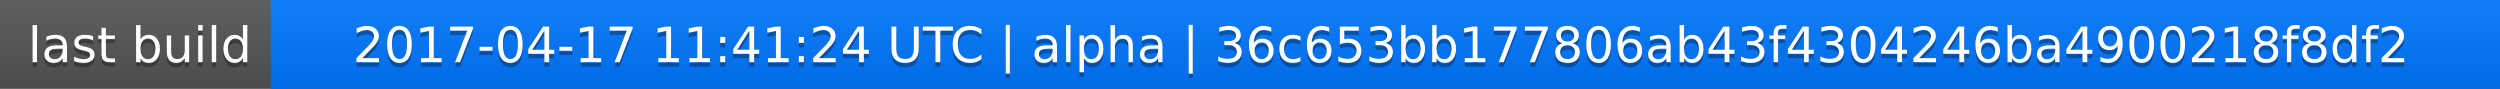
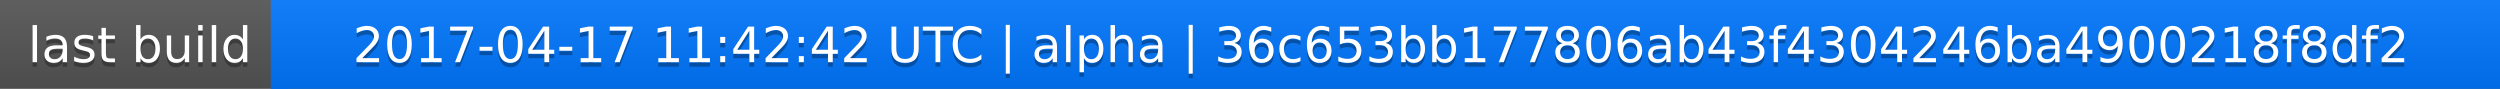
<svg xmlns="http://www.w3.org/2000/svg" width="563" height="20">
  <linearGradient id="a" x2="0" y2="100%">
    <stop offset="0" stop-color="#bbb" stop-opacity=".1" />
    <stop offset="1" stop-opacity=".1" />
  </linearGradient>
  <rect rx="0" width="563" height="20" fill="#555" />
  <rect rx="0" x="61" width="502" height="20" fill="#07f" />
  <path fill="#07f" d="M61 0h4v20h-4z" />
  <rect rx="0" width="563" height="20" fill="url(#a)" />
  <g fill="#fff" text-anchor="middle" font-family="DejaVu Sans,Verdana,Geneva,sans-serif" font-size="11">
    <text x="31.5" y="15" fill="#010101" fill-opacity=".3">last build</text>
    <text x="31.5" y="14">last build</text>
-     <text x="311" y="15" fill="#010101" fill-opacity=".3">2017-04-17 11:41:24 UTC | alpha | 36c653bb177806ab43f4304246ba4900218f8df2</text>
-     <text x="311" y="14">2017-04-17 11:41:24 UTC | alpha | 36c653bb177806ab43f4304246ba4900218f8df2</text>
+     <text x="311" y="15" fill="#010101" fill-opacity=".3">2017-04-17 11:42:42 UTC | alpha | 36c653bb177806ab43f4304246ba4900218f8df2</text>
+     <text x="311" y="14">2017-04-17 11:42:42 UTC | alpha | 36c653bb177806ab43f4304246ba4900218f8df2</text>
  </g>
</svg>
